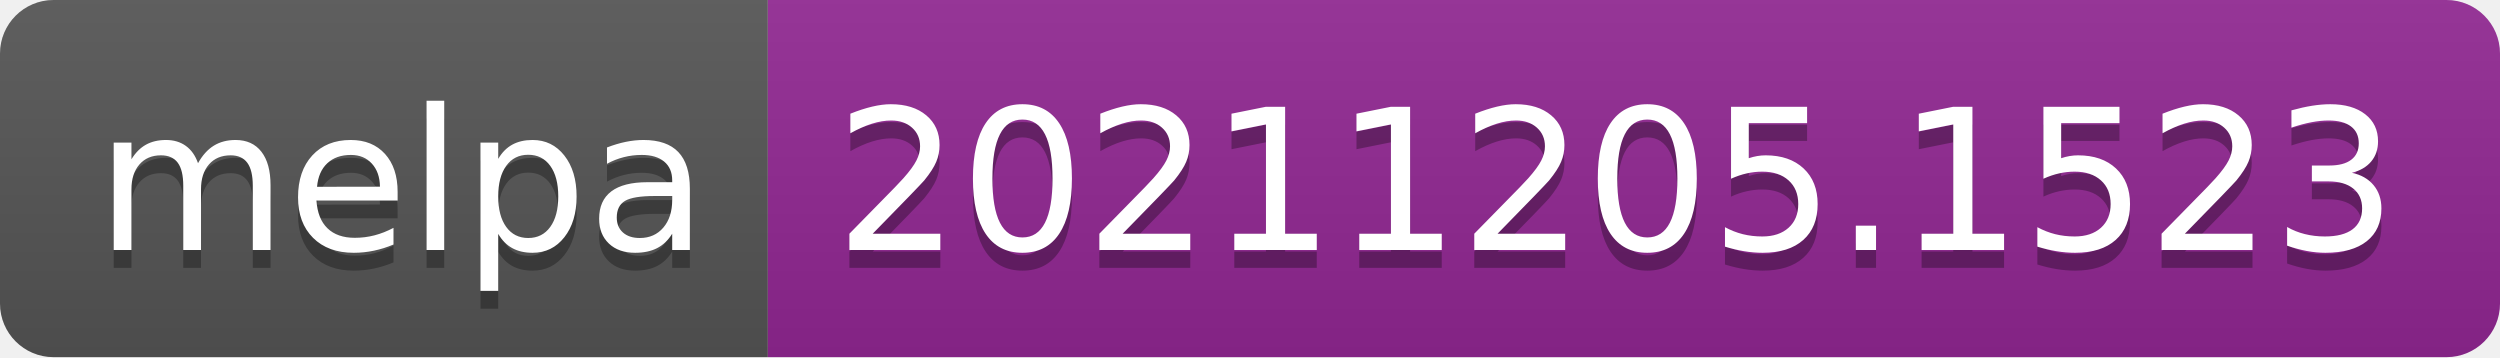
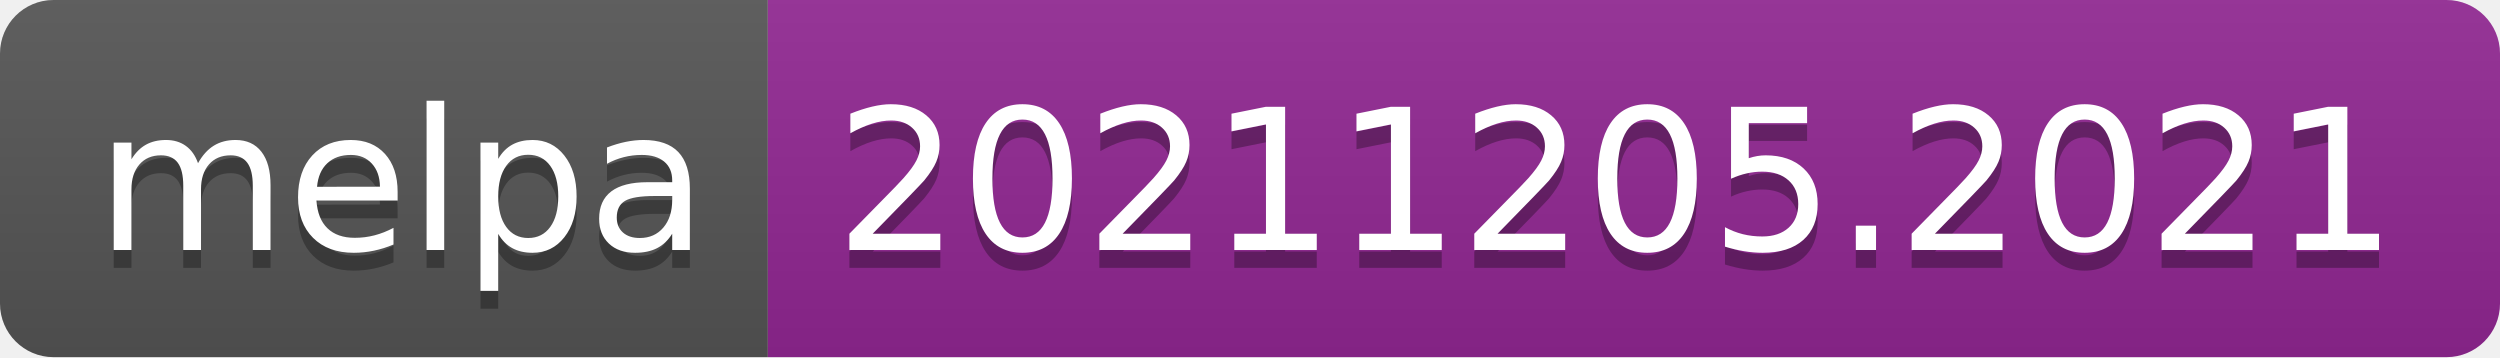
- <svg xmlns="http://www.w3.org/2000/svg" width="140" height="20" role="img" aria-label="melpa: 20211205.1523">
+ <svg xmlns="http://www.w3.org/2000/svg" width="140" height="20" role="img" aria-label="melpa: 20211205.2021">
  <linearGradient id="s" x2="0" y2="100%">
    <stop offset="0" stop-color="#bbb" stop-opacity=".1" />
    <stop offset="1" stop-opacity=".1" />
  </linearGradient>
  <clipPath id="r">
    <rect width="140" height="20" rx="3" fill="#fff" />
  </clipPath>
  <g clip-path="url(#r)">
    <rect width="43" height="20" fill="#555" />
    <rect x="43" width="97" height="20" fill="#922793" />
    <rect width="140" height="20" fill="url(#s)" />
  </g>
  <g fill="#fff" text-anchor="middle" font-family="Verdana,Geneva,DejaVu Sans,sans-serif" text-rendering="geometricPrecision" font-size="110">
    <text aria-hidden="true" x="225" y="150" fill="#010101" fill-opacity=".3" transform="scale(.1)" textLength="330">melpa</text>
    <text x="225" y="140" transform="scale(.1)" fill="#fff" textLength="330">melpa</text>
-     <text aria-hidden="true" x="905" y="150" fill="#010101" fill-opacity=".3" transform="scale(.1)" textLength="870">20211205.1523</text>
-     <text x="905" y="140" transform="scale(.1)" fill="#fff" textLength="870">20211205.1523</text>
+     <text aria-hidden="true" x="905" y="150" fill="#010101" fill-opacity=".3" transform="scale(.1)" textLength="870">20211205.2021</text>
+     <text x="905" y="140" transform="scale(.1)" fill="#fff" textLength="870">20211205.2021</text>
  </g>
</svg>
